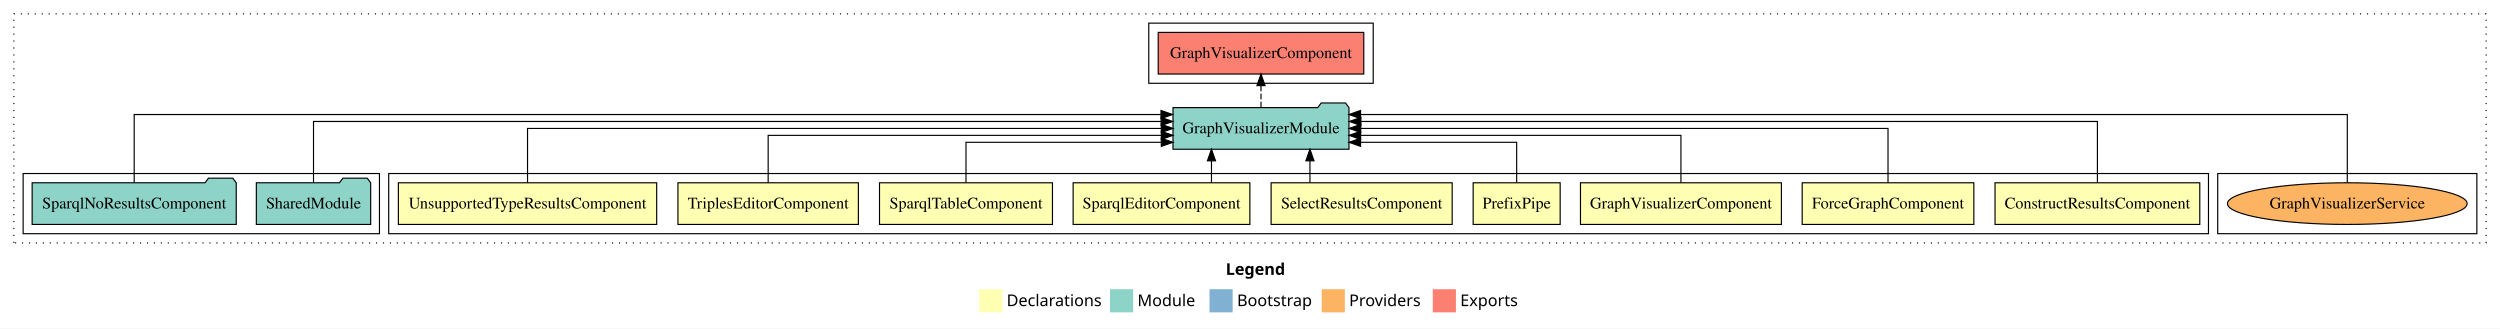
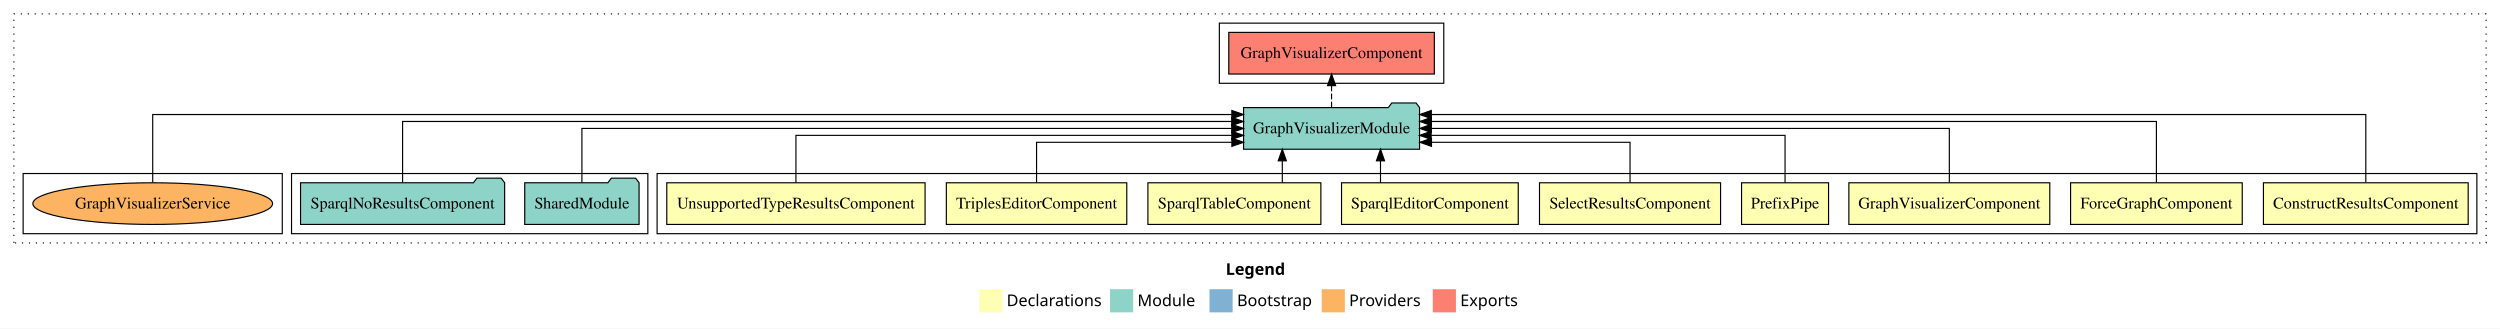
<svg xmlns="http://www.w3.org/2000/svg" width="2161pt" height="284pt" viewBox="0.00 0.00 2161.00 284.00">
  <g id="graph0" class="graph" transform="scale(1 1) rotate(0) translate(4 280)">
    <polygon fill="white" stroke="transparent" points="-4,4 -4,-280 2157,-280 2157,4 -4,4" />
    <text text-anchor="start" x="1055.51" y="-42.4" font-family="Times-12" font-weight="bold" font-size="14.00">Legend</text>
    <polygon fill="#ffffb3" stroke="transparent" points="842.5,-10 842.5,-30 862.5,-30 862.5,-10 842.5,-10" />
    <text text-anchor="start" x="866.13" y="-15.4" font-family="Times-12" font-size="14.00">  Declarations</text>
    <polygon fill="#8dd3c7" stroke="transparent" points="955.5,-10 955.5,-30 975.5,-30 975.5,-10 955.5,-10" />
    <text text-anchor="start" x="979.23" y="-15.4" font-family="Times-12" font-size="14.00">  Module</text>
    <polygon fill="#80b1d3" stroke="transparent" points="1041.5,-10 1041.5,-30 1061.5,-30 1061.5,-10 1041.5,-10" />
    <text text-anchor="start" x="1065.28" y="-15.4" font-family="Times-12" font-size="14.00">  Bootstrap</text>
    <polygon fill="#fdb462" stroke="transparent" points="1138.5,-10 1138.5,-30 1158.5,-30 1158.5,-10 1138.5,-10" />
    <text text-anchor="start" x="1162.17" y="-15.4" font-family="Times-12" font-size="14.00">  Providers</text>
    <polygon fill="#fb8072" stroke="transparent" points="1234.5,-10 1234.5,-30 1254.5,-30 1254.5,-10 1234.5,-10" />
    <text text-anchor="start" x="1258.23" y="-15.4" font-family="Times-12" font-size="14.00">  Exports</text>
    <g id="clust1" class="cluster">
      <polygon fill="none" stroke="black" stroke-dasharray="1,5" points="8,-70 8,-268 2145,-268 2145,-70 8,-70" />
    </g>
-     <g id="clust15" class="cluster">
-       <polygon fill="none" stroke="black" points="1913,-78 1913,-130 2137,-130 2137,-78 1913,-78" />
+     <g id="clust2" class="cluster">
+       <polygon fill="none" stroke="black" points="564,-78 564,-130 2137,-130 2137,-78 564,-78" />
+     </g>
+     <g id="clust12" class="cluster">
+       <polygon fill="none" stroke="black" points="248,-78 248,-130 556,-130 556,-78 248,-78" />
    </g>
    <g id="clust13" class="cluster">
-       <polygon fill="none" stroke="black" points="989,-208 989,-260 1183,-260 1183,-208 989,-208" />
+       <polygon fill="none" stroke="black" points="1050,-208 1050,-260 1244,-260 1244,-208 1050,-208" />
    </g>
-     <g id="clust2" class="cluster">
-       <polygon fill="none" stroke="black" points="332,-78 332,-130 1905,-130 1905,-78 332,-78" />
-     </g>
-     <g id="clust12" class="cluster">
-       <polygon fill="none" stroke="black" points="16,-78 16,-130 324,-130 324,-78 16,-78" />
+     <g id="clust15" class="cluster">
+       <polygon fill="none" stroke="black" points="16,-78 16,-130 240,-130 240,-78 16,-78" />
    </g>
    <g id="node1" class="node">
-       <polygon fill="#ffffb3" stroke="black" points="1897.49,-122 1720.51,-122 1720.51,-86 1897.49,-86 1897.49,-122" />
-       <text text-anchor="middle" x="1809" y="-99.8" font-family="Times,serif" font-size="14.00">ConstructResultsComponent</text>
+       <polygon fill="#ffffb3" stroke="black" points="2129.49,-122 1952.51,-122 1952.51,-86 2129.49,-86 2129.49,-122" />
+       <text text-anchor="middle" x="2041" y="-99.8" font-family="Times,serif" font-size="14.00">ConstructResultsComponent</text>
    </g>
    <g id="node10" class="node">
-       <polygon fill="#8dd3c7" stroke="black" points="1162.06,-187 1159.06,-191 1138.06,-191 1135.06,-187 1009.94,-187 1009.94,-151 1162.06,-151 1162.06,-187" />
-       <text text-anchor="middle" x="1086" y="-164.8" font-family="Times,serif" font-size="14.00">GraphVisualizerModule</text>
+       <polygon fill="#8dd3c7" stroke="black" points="1223.06,-187 1220.06,-191 1199.06,-191 1196.06,-187 1070.94,-187 1070.94,-151 1223.06,-151 1223.06,-187" />
+       <text text-anchor="middle" x="1147" y="-164.8" font-family="Times,serif" font-size="14.00">GraphVisualizerModule</text>
    </g>
    <g id="edge1" class="edge">
-       <path fill="none" stroke="black" d="M1809,-122.28C1809,-143.32 1809,-175 1809,-175 1809,-175 1172.35,-175 1172.35,-175" />
-       <polygon fill="black" stroke="black" points="1172.35,-171.5 1162.35,-175 1172.35,-178.5 1172.35,-171.5" />
+       <path fill="none" stroke="black" d="M2041,-122.25C2041,-145.02 2041,-181 2041,-181 2041,-181 1233.22,-181 1233.22,-181" />
+       <polygon fill="black" stroke="black" points="1233.22,-177.5 1223.22,-181 1233.22,-184.5 1233.22,-177.5" />
    </g>
    <g id="node2" class="node">
-       <polygon fill="#ffffb3" stroke="black" points="1702.19,-122 1553.81,-122 1553.81,-86 1702.19,-86 1702.19,-122" />
-       <text text-anchor="middle" x="1628" y="-99.8" font-family="Times,serif" font-size="14.00">ForceGraphComponent</text>
+       <polygon fill="#ffffb3" stroke="black" points="1934.19,-122 1785.81,-122 1785.81,-86 1934.19,-86 1934.19,-122" />
+       <text text-anchor="middle" x="1860" y="-99.8" font-family="Times,serif" font-size="14.00">ForceGraphComponent</text>
    </g>
    <g id="edge2" class="edge">
-       <path fill="none" stroke="black" d="M1628,-122.11C1628,-141.34 1628,-169 1628,-169 1628,-169 1172.22,-169 1172.22,-169" />
-       <polygon fill="black" stroke="black" points="1172.22,-165.5 1162.22,-169 1172.22,-172.5 1172.22,-165.5" />
+       <path fill="none" stroke="black" d="M1860,-122.28C1860,-143.32 1860,-175 1860,-175 1860,-175 1233.3,-175 1233.3,-175" />
+       <polygon fill="black" stroke="black" points="1233.3,-171.5 1223.3,-175 1233.3,-178.5 1233.3,-171.5" />
    </g>
    <g id="node3" class="node">
-       <polygon fill="#ffffb3" stroke="black" points="1535.84,-122 1362.16,-122 1362.16,-86 1535.84,-86 1535.84,-122" />
-       <text text-anchor="middle" x="1449" y="-99.8" font-family="Times,serif" font-size="14.00">GraphVisualizerComponent</text>
+       <polygon fill="#ffffb3" stroke="black" points="1767.84,-122 1594.16,-122 1594.16,-86 1767.84,-86 1767.84,-122" />
+       <text text-anchor="middle" x="1681" y="-99.8" font-family="Times,serif" font-size="14.00">GraphVisualizerComponent</text>
    </g>
    <g id="edge3" class="edge">
-       <path fill="none" stroke="black" d="M1449,-122.02C1449,-139.37 1449,-163 1449,-163 1449,-163 1172.1,-163 1172.1,-163" />
-       <polygon fill="black" stroke="black" points="1172.1,-159.5 1162.1,-163 1172.1,-166.5 1172.1,-159.5" />
+       <path fill="none" stroke="black" d="M1681,-122.11C1681,-141.34 1681,-169 1681,-169 1681,-169 1233.23,-169 1233.23,-169" />
+       <polygon fill="black" stroke="black" points="1233.23,-165.5 1223.23,-169 1233.23,-172.5 1233.23,-165.5" />
    </g>
    <g id="node4" class="node">
-       <polygon fill="#ffffb3" stroke="black" points="1344.6,-122 1269.4,-122 1269.4,-86 1344.6,-86 1344.6,-122" />
-       <text text-anchor="middle" x="1307" y="-99.8" font-family="Times,serif" font-size="14.00">PrefixPipe</text>
+       <polygon fill="#ffffb3" stroke="black" points="1576.6,-122 1501.4,-122 1501.4,-86 1576.6,-86 1576.6,-122" />
+       <text text-anchor="middle" x="1539" y="-99.8" font-family="Times,serif" font-size="14.00">PrefixPipe</text>
    </g>
    <g id="edge4" class="edge">
-       <path fill="none" stroke="black" d="M1307,-122.24C1307,-137.57 1307,-157 1307,-157 1307,-157 1172.06,-157 1172.06,-157" />
-       <polygon fill="black" stroke="black" points="1172.06,-153.5 1162.06,-157 1172.06,-160.5 1172.06,-153.5" />
+       <path fill="none" stroke="black" d="M1539,-122.02C1539,-139.37 1539,-163 1539,-163 1539,-163 1233.05,-163 1233.05,-163" />
+       <polygon fill="black" stroke="black" points="1233.05,-159.5 1223.05,-163 1233.05,-166.5 1233.05,-159.5" />
    </g>
    <g id="node5" class="node">
-       <polygon fill="#ffffb3" stroke="black" points="1251.26,-122 1094.74,-122 1094.74,-86 1251.26,-86 1251.26,-122" />
-       <text text-anchor="middle" x="1173" y="-99.8" font-family="Times,serif" font-size="14.00">SelectResultsComponent</text>
+       <polygon fill="#ffffb3" stroke="black" points="1483.26,-122 1326.74,-122 1326.74,-86 1483.26,-86 1483.26,-122" />
+       <text text-anchor="middle" x="1405" y="-99.8" font-family="Times,serif" font-size="14.00">SelectResultsComponent</text>
    </g>
    <g id="edge5" class="edge">
-       <path fill="none" stroke="black" d="M1128.32,-122.11C1128.32,-122.11 1128.32,-140.99 1128.32,-140.99" />
-       <polygon fill="black" stroke="black" points="1124.82,-140.99 1128.32,-150.99 1131.82,-140.99 1124.82,-140.99" />
+       <path fill="none" stroke="black" d="M1405,-122.24C1405,-137.57 1405,-157 1405,-157 1405,-157 1233.36,-157 1233.36,-157" />
+       <polygon fill="black" stroke="black" points="1233.36,-153.5 1223.36,-157 1233.36,-160.5 1233.36,-153.5" />
    </g>
    <g id="node6" class="node">
-       <polygon fill="#ffffb3" stroke="black" points="1076.38,-122 923.62,-122 923.62,-86 1076.38,-86 1076.38,-122" />
-       <text text-anchor="middle" x="1000" y="-99.8" font-family="Times,serif" font-size="14.00">SparqlEditorComponent</text>
+       <polygon fill="#ffffb3" stroke="black" points="1308.38,-122 1155.62,-122 1155.62,-86 1308.38,-86 1308.38,-122" />
+       <text text-anchor="middle" x="1232" y="-99.8" font-family="Times,serif" font-size="14.00">SparqlEditorComponent</text>
    </g>
    <g id="edge6" class="edge">
-       <path fill="none" stroke="black" d="M1043.2,-122.11C1043.2,-122.11 1043.2,-140.99 1043.2,-140.99" />
-       <polygon fill="black" stroke="black" points="1039.7,-140.99 1043.2,-150.99 1046.7,-140.99 1039.7,-140.99" />
+       <path fill="none" stroke="black" d="M1189.3,-122.11C1189.3,-122.11 1189.3,-140.99 1189.3,-140.99" />
+       <polygon fill="black" stroke="black" points="1185.8,-140.99 1189.3,-150.99 1192.8,-140.99 1185.8,-140.99" />
    </g>
    <g id="node7" class="node">
-       <polygon fill="#ffffb3" stroke="black" points="905.75,-122 756.25,-122 756.25,-86 905.75,-86 905.75,-122" />
-       <text text-anchor="middle" x="831" y="-99.8" font-family="Times,serif" font-size="14.00">SparqlTableComponent</text>
+       <polygon fill="#ffffb3" stroke="black" points="1137.75,-122 988.25,-122 988.25,-86 1137.75,-86 1137.75,-122" />
+       <text text-anchor="middle" x="1063" y="-99.8" font-family="Times,serif" font-size="14.00">SparqlTableComponent</text>
    </g>
    <g id="edge7" class="edge">
-       <path fill="none" stroke="black" d="M831,-122.24C831,-137.57 831,-157 831,-157 831,-157 999.84,-157 999.84,-157" />
-       <polygon fill="black" stroke="black" points="999.84,-160.5 1009.84,-157 999.84,-153.5 999.84,-160.5" />
+       <path fill="none" stroke="black" d="M1104.42,-122.11C1104.42,-122.11 1104.42,-140.99 1104.42,-140.99" />
+       <polygon fill="black" stroke="black" points="1100.92,-140.99 1104.42,-150.99 1107.92,-140.99 1100.92,-140.99" />
    </g>
    <g id="node8" class="node">
-       <polygon fill="#ffffb3" stroke="black" points="737.98,-122 582.02,-122 582.02,-86 737.98,-86 737.98,-122" />
-       <text text-anchor="middle" x="660" y="-99.8" font-family="Times,serif" font-size="14.00">TriplesEditorComponent</text>
+       <polygon fill="#ffffb3" stroke="black" points="969.98,-122 814.02,-122 814.02,-86 969.98,-86 969.98,-122" />
+       <text text-anchor="middle" x="892" y="-99.8" font-family="Times,serif" font-size="14.00">TriplesEditorComponent</text>
    </g>
    <g id="edge8" class="edge">
-       <path fill="none" stroke="black" d="M660,-122.02C660,-139.37 660,-163 660,-163 660,-163 999.84,-163 999.84,-163" />
-       <polygon fill="black" stroke="black" points="999.84,-166.5 1009.84,-163 999.84,-159.5 999.84,-166.5" />
+       <path fill="none" stroke="black" d="M892,-122.24C892,-137.57 892,-157 892,-157 892,-157 1060.84,-157 1060.84,-157" />
+       <polygon fill="black" stroke="black" points="1060.84,-160.5 1070.84,-157 1060.84,-153.5 1060.84,-160.5" />
    </g>
    <g id="node9" class="node">
-       <polygon fill="#ffffb3" stroke="black" points="563.64,-122 340.36,-122 340.36,-86 563.64,-86 563.64,-122" />
-       <text text-anchor="middle" x="452" y="-99.8" font-family="Times,serif" font-size="14.00">UnsupportedTypeResultsComponent</text>
+       <polygon fill="#ffffb3" stroke="black" points="795.64,-122 572.36,-122 572.36,-86 795.64,-86 795.64,-122" />
+       <text text-anchor="middle" x="684" y="-99.8" font-family="Times,serif" font-size="14.00">UnsupportedTypeResultsComponent</text>
    </g>
    <g id="edge9" class="edge">
-       <path fill="none" stroke="black" d="M452,-122.11C452,-141.34 452,-169 452,-169 452,-169 999.84,-169 999.84,-169" />
-       <polygon fill="black" stroke="black" points="999.84,-172.5 1009.84,-169 999.84,-165.5 999.84,-172.5" />
+       <path fill="none" stroke="black" d="M684,-122.02C684,-139.37 684,-163 684,-163 684,-163 1060.8,-163 1060.8,-163" />
+       <polygon fill="black" stroke="black" points="1060.8,-166.5 1070.8,-163 1060.8,-159.5 1060.8,-166.5" />
    </g>
    <g id="node13" class="node">
-       <polygon fill="#fb8072" stroke="black" points="1174.84,-252 997.16,-252 997.16,-216 1174.84,-216 1174.84,-252" />
-       <text text-anchor="middle" x="1086" y="-229.8" font-family="Times,serif" font-size="14.00">GraphVisualizerComponent </text>
+       <polygon fill="#fb8072" stroke="black" points="1235.84,-252 1058.16,-252 1058.16,-216 1235.84,-216 1235.84,-252" />
+       <text text-anchor="middle" x="1147" y="-229.8" font-family="Times,serif" font-size="14.00">GraphVisualizerComponent </text>
    </g>
    <g id="edge12" class="edge">
-       <path fill="none" stroke="black" stroke-dasharray="5,2" d="M1086,-187.11C1086,-187.11 1086,-205.99 1086,-205.99" />
-       <polygon fill="black" stroke="black" points="1082.5,-205.99 1086,-215.99 1089.5,-205.99 1082.5,-205.99" />
+       <path fill="none" stroke="black" stroke-dasharray="5,2" d="M1147,-187.11C1147,-187.11 1147,-205.99 1147,-205.99" />
+       <polygon fill="black" stroke="black" points="1143.5,-205.99 1147,-215.99 1150.5,-205.99 1143.5,-205.99" />
    </g>
    <g id="node11" class="node">
-       <polygon fill="#8dd3c7" stroke="black" points="316.42,-122 313.42,-126 292.42,-126 289.42,-122 217.58,-122 217.58,-86 316.42,-86 316.42,-122" />
-       <text text-anchor="middle" x="267" y="-99.8" font-family="Times,serif" font-size="14.00">SharedModule</text>
+       <polygon fill="#8dd3c7" stroke="black" points="548.42,-122 545.42,-126 524.42,-126 521.42,-122 449.58,-122 449.58,-86 548.42,-86 548.42,-122" />
+       <text text-anchor="middle" x="499" y="-99.8" font-family="Times,serif" font-size="14.00">SharedModule</text>
    </g>
    <g id="edge10" class="edge">
-       <path fill="none" stroke="black" d="M267,-122.28C267,-143.32 267,-175 267,-175 267,-175 999.69,-175 999.69,-175" />
-       <polygon fill="black" stroke="black" points="999.69,-178.5 1009.69,-175 999.69,-171.5 999.69,-178.5" />
+       <path fill="none" stroke="black" d="M499,-122.11C499,-141.34 499,-169 499,-169 499,-169 1060.76,-169 1060.76,-169" />
+       <polygon fill="black" stroke="black" points="1060.76,-172.5 1070.76,-169 1060.76,-165.5 1060.76,-172.5" />
    </g>
    <g id="node12" class="node">
-       <polygon fill="#8dd3c7" stroke="black" points="200.21,-122 197.21,-126 176.21,-126 173.21,-122 23.79,-122 23.79,-86 200.21,-86 200.21,-122" />
-       <text text-anchor="middle" x="112" y="-99.8" font-family="Times,serif" font-size="14.00">SparqlNoResultsComponent</text>
+       <polygon fill="#8dd3c7" stroke="black" points="432.21,-122 429.21,-126 408.21,-126 405.21,-122 255.79,-122 255.79,-86 432.21,-86 432.21,-122" />
+       <text text-anchor="middle" x="344" y="-99.8" font-family="Times,serif" font-size="14.00">SparqlNoResultsComponent</text>
    </g>
    <g id="edge11" class="edge">
-       <path fill="none" stroke="black" d="M112,-122.25C112,-145.02 112,-181 112,-181 112,-181 999.57,-181 999.57,-181" />
-       <polygon fill="black" stroke="black" points="999.57,-184.5 1009.57,-181 999.57,-177.5 999.57,-184.5" />
+       <path fill="none" stroke="black" d="M344,-122.28C344,-143.32 344,-175 344,-175 344,-175 1060.73,-175 1060.73,-175" />
+       <polygon fill="black" stroke="black" points="1060.73,-178.5 1070.73,-175 1060.73,-171.5 1060.73,-178.5" />
    </g>
    <g id="node14" class="node">
-       <ellipse fill="#fdb462" stroke="black" cx="2025" cy="-104" rx="103.61" ry="18" />
-       <text text-anchor="middle" x="2025" y="-99.8" font-family="Times,serif" font-size="14.00">GraphVisualizerService</text>
+       <ellipse fill="#fdb462" stroke="black" cx="128" cy="-104" rx="103.61" ry="18" />
+       <text text-anchor="middle" x="128" y="-99.8" font-family="Times,serif" font-size="14.00">GraphVisualizerService</text>
    </g>
    <g id="edge13" class="edge">
-       <path fill="none" stroke="black" d="M2025,-122.25C2025,-145.02 2025,-181 2025,-181 2025,-181 1172.05,-181 1172.05,-181" />
-       <polygon fill="black" stroke="black" points="1172.05,-177.5 1162.05,-181 1172.05,-184.5 1172.05,-177.5" />
+       <path fill="none" stroke="black" d="M128,-122.25C128,-145.02 128,-181 128,-181 128,-181 1060.83,-181 1060.83,-181" />
+       <polygon fill="black" stroke="black" points="1060.83,-184.5 1070.83,-181 1060.83,-177.5 1060.83,-184.5" />
    </g>
  </g>
</svg>
